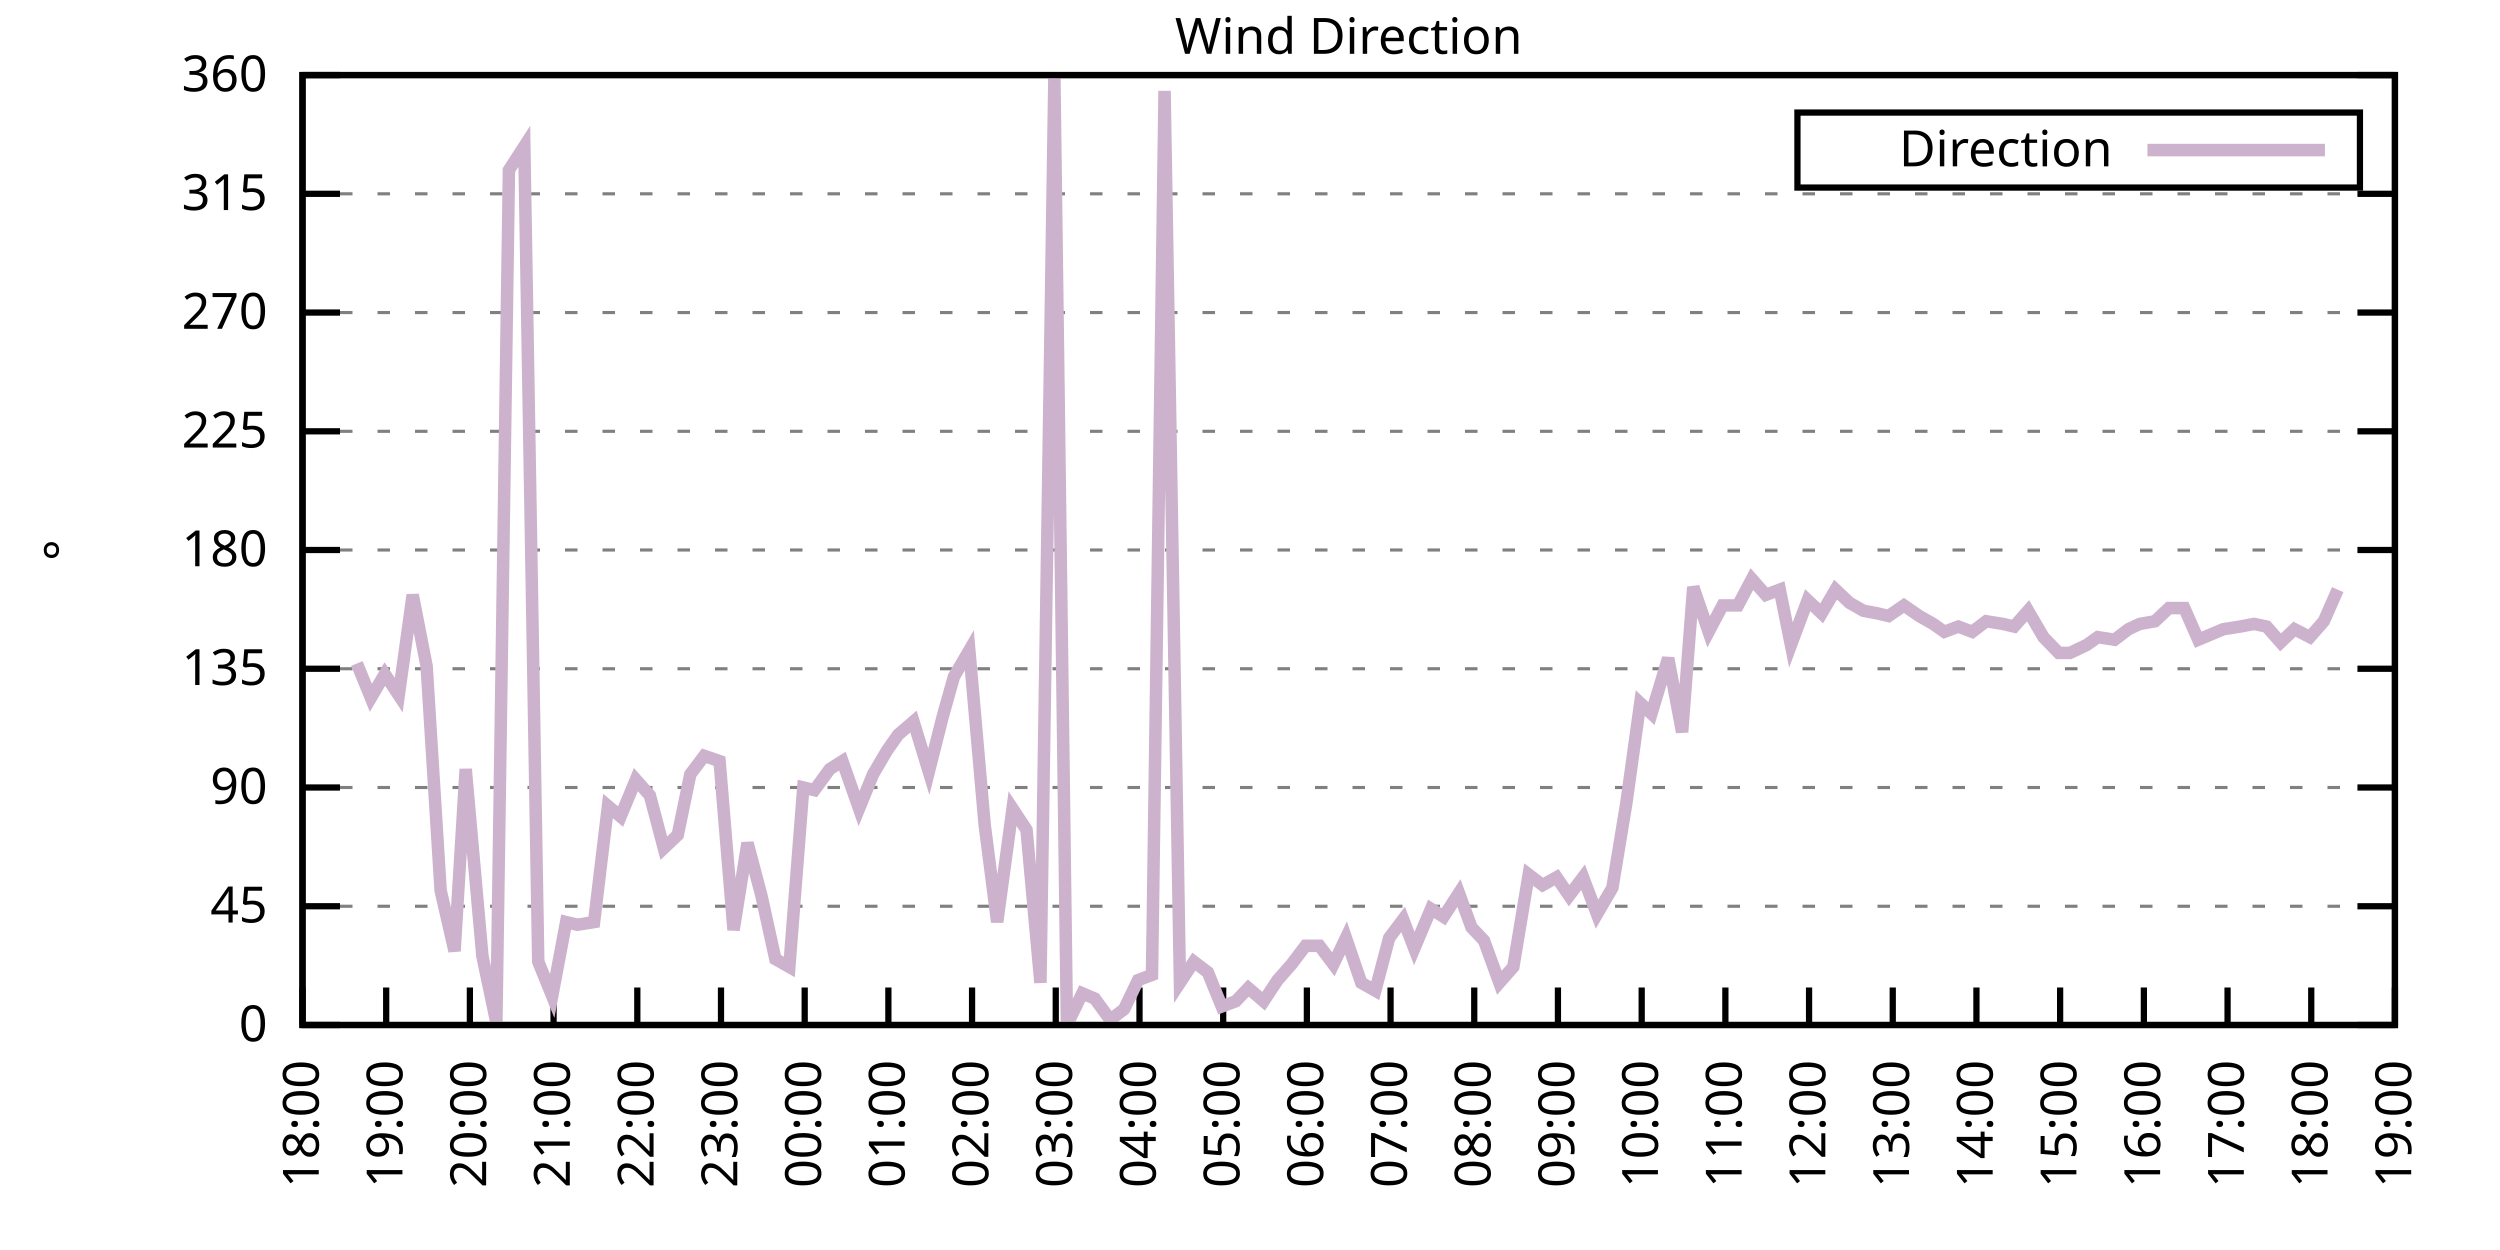
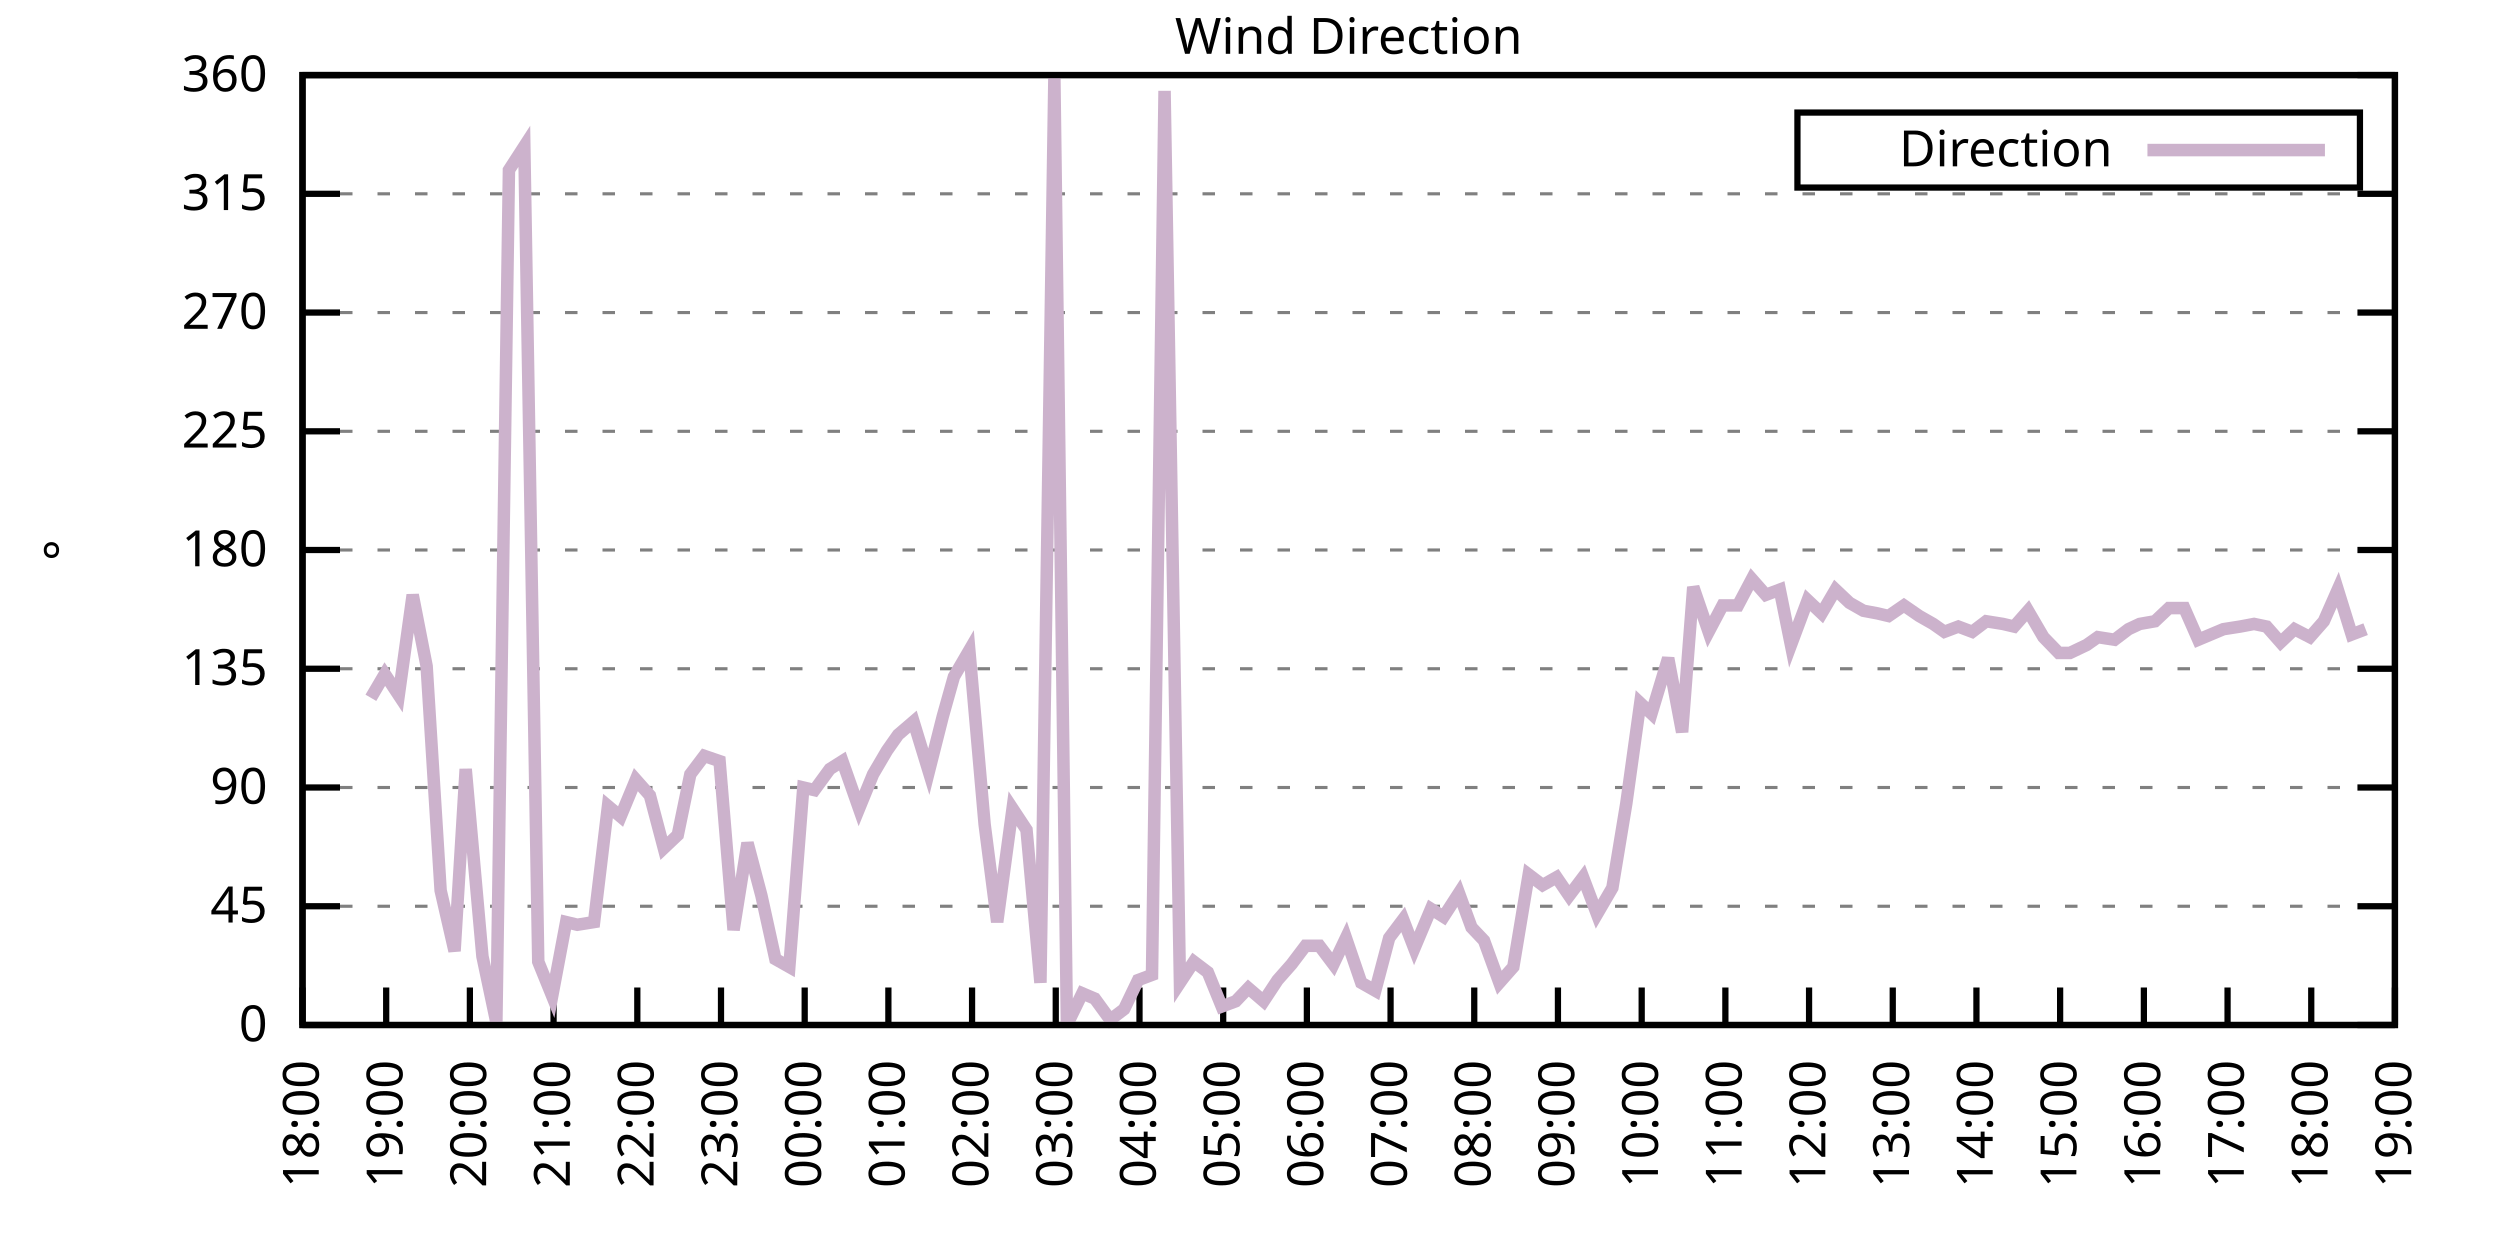
<svg xmlns="http://www.w3.org/2000/svg" xmlns:xlink="http://www.w3.org/1999/xlink" width="400" height="200" viewBox="0 0 400 200">
  <g id="gnuplot_canvas">
    <rect x="0" y="0" width="400" height="200" fill="none" />
    <defs>
      <circle id="gpDot" r="0.5" stroke-width="0.5" stroke="currentColor" />
      <path id="gpPt0" stroke-width="0.333" stroke="currentColor" d="M-1,0 h2 M0,-1 v2" />
      <path id="gpPt1" stroke-width="0.333" stroke="currentColor" d="M-1,-1 L1,1 M1,-1 L-1,1" />
      <path id="gpPt2" stroke-width="0.333" stroke="currentColor" d="M-1,0 L1,0 M0,-1 L0,1 M-1,-1 L1,1 M-1,1 L1,-1" />
      <rect id="gpPt3" stroke-width="0.333" stroke="currentColor" x="-1" y="-1" width="2" height="2" />
      <rect id="gpPt4" stroke-width="0.333" stroke="currentColor" fill="currentColor" x="-1" y="-1" width="2" height="2" />
      <circle id="gpPt5" stroke-width="0.333" stroke="currentColor" cx="0" cy="0" r="1" />
      <use xlink:href="#gpPt5" id="gpPt6" fill="currentColor" stroke="none" />
      <path id="gpPt7" stroke-width="0.333" stroke="currentColor" d="M0,-1.33 L-1.33,0.67 L1.33,0.67 z" />
      <use xlink:href="#gpPt7" id="gpPt8" fill="currentColor" stroke="none" />
      <use xlink:href="#gpPt7" id="gpPt9" stroke="currentColor" transform="rotate(180)" />
      <use xlink:href="#gpPt9" id="gpPt10" fill="currentColor" stroke="none" />
      <use xlink:href="#gpPt3" id="gpPt11" stroke="currentColor" transform="rotate(45)" />
      <use xlink:href="#gpPt11" id="gpPt12" fill="currentColor" stroke="none" />
      <path id="gpPt13" stroke-width="0.333" stroke="currentColor" d="M0,1.330 L1.265,0.411 L0.782,-1.067 L-0.782,-1.076 L-1.265,0.411 z" />
      <use xlink:href="#gpPt13" id="gpPt14" fill="currentColor" stroke="none" />
      <filter id="textbox" filterUnits="objectBoundingBox" x="0" y="0" height="1" width="1">
        <feFlood flood-color="white" flood-opacity="1" result="bgnd" />
        <feComposite in="SourceGraphic" in2="bgnd" operator="atop" />
      </filter>
      <filter id="greybox" filterUnits="objectBoundingBox" x="0" y="0" height="1" width="1">
        <feFlood flood-color="lightgrey" flood-opacity="1" result="grey" />
        <feComposite in="SourceGraphic" in2="grey" operator="atop" />
      </filter>
    </defs>
    <g fill="none" color="white" stroke="currentColor" stroke-width="1.00" stroke-linecap="butt" stroke-linejoin="miter">
</g>
    <g fill="none" color="black" stroke="currentColor" stroke-width="1.00" stroke-linecap="butt" stroke-linejoin="miter">
      <g stroke="none" shape-rendering="crispEdges">
        <polygon fill="rgb(255, 255, 255)" points="48.40,164.00 383.18,164.00 383.18,12.02 48.40,12.02 " />
      </g>
    </g>
    <g fill="none" color="black" stroke="currentColor" stroke-width="1.00" stroke-linecap="butt" stroke-linejoin="miter">
</g>
    <g fill="none" color="black" stroke="black" stroke-width="0.50" stroke-linecap="butt" stroke-linejoin="miter">
</g>
    <g fill="none" color="gray" stroke="currentColor" stroke-width="0.50" stroke-linecap="butt" stroke-linejoin="miter">
      <path stroke="gray" stroke-dasharray="2,4" class="gridline" d="M48.40,164.00 L383.19,164.00  " />
    </g>
    <g fill="none" color="gray" stroke="gray" stroke-width="1.00" stroke-linecap="butt" stroke-linejoin="miter">
</g>
    <g fill="none" color="black" stroke="currentColor" stroke-width="1.00" stroke-linecap="butt" stroke-linejoin="miter">
      <path stroke="black" d="M48.40,164.00 L54.40,164.00 M383.19,164.00 L377.19,164.00  " />
      <g transform="translate(42.80,166.60)" stroke="none" fill="black" font-family="Sans" font-size="8.00" text-anchor="end">
        <text>
          <tspan font-family="Sans"> 0</tspan>
        </text>
      </g>
    </g>
    <g fill="none" color="black" stroke="currentColor" stroke-width="1.00" stroke-linecap="butt" stroke-linejoin="miter">
</g>
    <g fill="none" color="black" stroke="black" stroke-width="0.50" stroke-linecap="butt" stroke-linejoin="miter">
</g>
    <g fill="none" color="gray" stroke="currentColor" stroke-width="0.50" stroke-linecap="butt" stroke-linejoin="miter">
      <path stroke="gray" stroke-dasharray="2,4" class="gridline" d="M48.40,145.00 L383.19,145.00  " />
    </g>
    <g fill="none" color="gray" stroke="gray" stroke-width="1.00" stroke-linecap="butt" stroke-linejoin="miter">
</g>
    <g fill="none" color="black" stroke="currentColor" stroke-width="1.00" stroke-linecap="butt" stroke-linejoin="miter">
      <path stroke="black" d="M48.40,145.00 L54.40,145.00 M383.19,145.00 L377.19,145.00  " />
      <g transform="translate(42.80,147.60)" stroke="none" fill="black" font-family="Sans" font-size="8.00" text-anchor="end">
        <text>
          <tspan font-family="Sans"> 45</tspan>
        </text>
      </g>
    </g>
    <g fill="none" color="black" stroke="currentColor" stroke-width="1.00" stroke-linecap="butt" stroke-linejoin="miter">
</g>
    <g fill="none" color="black" stroke="black" stroke-width="0.50" stroke-linecap="butt" stroke-linejoin="miter">
</g>
    <g fill="none" color="gray" stroke="currentColor" stroke-width="0.50" stroke-linecap="butt" stroke-linejoin="miter">
      <path stroke="gray" stroke-dasharray="2,4" class="gridline" d="M48.40,126.00 L383.19,126.00  " />
    </g>
    <g fill="none" color="gray" stroke="gray" stroke-width="1.00" stroke-linecap="butt" stroke-linejoin="miter">
</g>
    <g fill="none" color="black" stroke="currentColor" stroke-width="1.00" stroke-linecap="butt" stroke-linejoin="miter">
      <path stroke="black" d="M48.40,126.00 L54.40,126.00 M383.19,126.00 L377.19,126.00  " />
      <g transform="translate(42.80,128.60)" stroke="none" fill="black" font-family="Sans" font-size="8.00" text-anchor="end">
        <text>
          <tspan font-family="Sans"> 90</tspan>
        </text>
      </g>
    </g>
    <g fill="none" color="black" stroke="currentColor" stroke-width="1.00" stroke-linecap="butt" stroke-linejoin="miter">
</g>
    <g fill="none" color="black" stroke="black" stroke-width="0.50" stroke-linecap="butt" stroke-linejoin="miter">
</g>
    <g fill="none" color="gray" stroke="currentColor" stroke-width="0.50" stroke-linecap="butt" stroke-linejoin="miter">
      <path stroke="gray" stroke-dasharray="2,4" class="gridline" d="M48.40,107.00 L383.19,107.00  " />
    </g>
    <g fill="none" color="gray" stroke="gray" stroke-width="1.00" stroke-linecap="butt" stroke-linejoin="miter">
</g>
    <g fill="none" color="black" stroke="currentColor" stroke-width="1.00" stroke-linecap="butt" stroke-linejoin="miter">
      <path stroke="black" d="M48.40,107.00 L54.40,107.00 M383.19,107.00 L377.19,107.00  " />
      <g transform="translate(42.80,109.60)" stroke="none" fill="black" font-family="Sans" font-size="8.00" text-anchor="end">
        <text>
          <tspan font-family="Sans"> 135</tspan>
        </text>
      </g>
    </g>
    <g fill="none" color="black" stroke="currentColor" stroke-width="1.00" stroke-linecap="butt" stroke-linejoin="miter">
</g>
    <g fill="none" color="black" stroke="black" stroke-width="0.50" stroke-linecap="butt" stroke-linejoin="miter">
</g>
    <g fill="none" color="gray" stroke="currentColor" stroke-width="0.50" stroke-linecap="butt" stroke-linejoin="miter">
      <path stroke="gray" stroke-dasharray="2,4" class="gridline" d="M48.40,88.00 L383.19,88.00  " />
    </g>
    <g fill="none" color="gray" stroke="gray" stroke-width="1.00" stroke-linecap="butt" stroke-linejoin="miter">
</g>
    <g fill="none" color="black" stroke="currentColor" stroke-width="1.00" stroke-linecap="butt" stroke-linejoin="miter">
      <path stroke="black" d="M48.40,88.00 L54.40,88.00 M383.19,88.00 L377.19,88.00  " />
      <g transform="translate(42.80,90.60)" stroke="none" fill="black" font-family="Sans" font-size="8.00" text-anchor="end">
        <text>
          <tspan font-family="Sans"> 180</tspan>
        </text>
      </g>
    </g>
    <g fill="none" color="black" stroke="currentColor" stroke-width="1.00" stroke-linecap="butt" stroke-linejoin="miter">
</g>
    <g fill="none" color="black" stroke="black" stroke-width="0.50" stroke-linecap="butt" stroke-linejoin="miter">
</g>
    <g fill="none" color="gray" stroke="currentColor" stroke-width="0.50" stroke-linecap="butt" stroke-linejoin="miter">
      <path stroke="gray" stroke-dasharray="2,4" class="gridline" d="M48.40,69.01 L383.19,69.01  " />
    </g>
    <g fill="none" color="gray" stroke="gray" stroke-width="1.00" stroke-linecap="butt" stroke-linejoin="miter">
</g>
    <g fill="none" color="black" stroke="currentColor" stroke-width="1.00" stroke-linecap="butt" stroke-linejoin="miter">
      <path stroke="black" d="M48.40,69.01 L54.40,69.01 M383.19,69.01 L377.19,69.01  " />
      <g transform="translate(42.80,71.61)" stroke="none" fill="black" font-family="Sans" font-size="8.00" text-anchor="end">
        <text>
          <tspan font-family="Sans"> 225</tspan>
        </text>
      </g>
    </g>
    <g fill="none" color="black" stroke="currentColor" stroke-width="1.00" stroke-linecap="butt" stroke-linejoin="miter">
</g>
    <g fill="none" color="black" stroke="black" stroke-width="0.50" stroke-linecap="butt" stroke-linejoin="miter">
</g>
    <g fill="none" color="gray" stroke="currentColor" stroke-width="0.50" stroke-linecap="butt" stroke-linejoin="miter">
      <path stroke="gray" stroke-dasharray="2,4" class="gridline" d="M48.40,50.01 L383.19,50.01  " />
    </g>
    <g fill="none" color="gray" stroke="gray" stroke-width="1.00" stroke-linecap="butt" stroke-linejoin="miter">
</g>
    <g fill="none" color="black" stroke="currentColor" stroke-width="1.00" stroke-linecap="butt" stroke-linejoin="miter">
      <path stroke="black" d="M48.40,50.01 L54.40,50.01 M383.19,50.01 L377.19,50.01  " />
      <g transform="translate(42.80,52.61)" stroke="none" fill="black" font-family="Sans" font-size="8.00" text-anchor="end">
        <text>
          <tspan font-family="Sans"> 270</tspan>
        </text>
      </g>
    </g>
    <g fill="none" color="black" stroke="currentColor" stroke-width="1.00" stroke-linecap="butt" stroke-linejoin="miter">
</g>
    <g fill="none" color="black" stroke="black" stroke-width="0.50" stroke-linecap="butt" stroke-linejoin="miter">
</g>
    <g fill="none" color="gray" stroke="currentColor" stroke-width="0.50" stroke-linecap="butt" stroke-linejoin="miter">
      <path stroke="gray" stroke-dasharray="2,4" class="gridline" d="M48.40,31.01 L383.19,31.01  " />
    </g>
    <g fill="none" color="gray" stroke="gray" stroke-width="1.00" stroke-linecap="butt" stroke-linejoin="miter">
</g>
    <g fill="none" color="black" stroke="currentColor" stroke-width="1.00" stroke-linecap="butt" stroke-linejoin="miter">
      <path stroke="black" d="M48.40,31.01 L54.40,31.01 M383.19,31.01 L377.19,31.01  " />
      <g transform="translate(42.80,33.61)" stroke="none" fill="black" font-family="Sans" font-size="8.00" text-anchor="end">
        <text>
          <tspan font-family="Sans"> 315</tspan>
        </text>
      </g>
    </g>
    <g fill="none" color="black" stroke="currentColor" stroke-width="1.00" stroke-linecap="butt" stroke-linejoin="miter">
</g>
    <g fill="none" color="black" stroke="black" stroke-width="0.50" stroke-linecap="butt" stroke-linejoin="miter">
</g>
    <g fill="none" color="gray" stroke="currentColor" stroke-width="0.50" stroke-linecap="butt" stroke-linejoin="miter">
      <path stroke="gray" stroke-dasharray="2,4" class="gridline" d="M48.40,12.01 L383.19,12.01  " />
    </g>
    <g fill="none" color="gray" stroke="gray" stroke-width="1.00" stroke-linecap="butt" stroke-linejoin="miter">
</g>
    <g fill="none" color="black" stroke="currentColor" stroke-width="1.00" stroke-linecap="butt" stroke-linejoin="miter">
      <path stroke="black" d="M48.40,12.01 L54.40,12.01 M383.19,12.01 L377.19,12.01  " />
      <g transform="translate(42.80,14.61)" stroke="none" fill="black" font-family="Sans" font-size="8.00" text-anchor="end">
        <text>
          <tspan font-family="Sans"> 360</tspan>
        </text>
      </g>
    </g>
    <g fill="none" color="black" stroke="currentColor" stroke-width="1.00" stroke-linecap="butt" stroke-linejoin="miter">
      <path stroke="black" d="M48.40,164.00 L48.40,158.00  " />
      <g transform="translate(51.00,169.60) rotate(270.00)" stroke="none" fill="black" font-family="Sans" font-size="8.00" text-anchor="end">
        <text>
          <tspan font-family="Sans">18:00</tspan>
        </text>
      </g>
    </g>
    <g fill="none" color="black" stroke="currentColor" stroke-width="1.00" stroke-linecap="butt" stroke-linejoin="miter">
      <path stroke="black" d="M61.79,164.00 L61.79,158.00  " />
      <g transform="translate(64.39,169.60) rotate(270.00)" stroke="none" fill="black" font-family="Sans" font-size="8.00" text-anchor="end">
        <text>
          <tspan font-family="Sans">19:00</tspan>
        </text>
      </g>
    </g>
    <g fill="none" color="black" stroke="currentColor" stroke-width="1.00" stroke-linecap="butt" stroke-linejoin="miter">
      <path stroke="black" d="M75.18,164.00 L75.18,158.00  " />
      <g transform="translate(77.78,169.60) rotate(270.00)" stroke="none" fill="black" font-family="Sans" font-size="8.00" text-anchor="end">
        <text>
          <tspan font-family="Sans">20:00</tspan>
        </text>
      </g>
    </g>
    <g fill="none" color="black" stroke="currentColor" stroke-width="1.00" stroke-linecap="butt" stroke-linejoin="miter">
      <path stroke="black" d="M88.57,164.00 L88.57,158.00  " />
      <g transform="translate(91.17,169.60) rotate(270.00)" stroke="none" fill="black" font-family="Sans" font-size="8.00" text-anchor="end">
        <text>
          <tspan font-family="Sans">21:00</tspan>
        </text>
      </g>
    </g>
    <g fill="none" color="black" stroke="currentColor" stroke-width="1.00" stroke-linecap="butt" stroke-linejoin="miter">
      <path stroke="black" d="M101.97,164.00 L101.97,158.00  " />
      <g transform="translate(104.57,169.60) rotate(270.00)" stroke="none" fill="black" font-family="Sans" font-size="8.00" text-anchor="end">
        <text>
          <tspan font-family="Sans">22:00</tspan>
        </text>
      </g>
    </g>
    <g fill="none" color="black" stroke="currentColor" stroke-width="1.00" stroke-linecap="butt" stroke-linejoin="miter">
      <path stroke="black" d="M115.36,164.00 L115.36,158.00  " />
      <g transform="translate(117.96,169.60) rotate(270.00)" stroke="none" fill="black" font-family="Sans" font-size="8.00" text-anchor="end">
        <text>
          <tspan font-family="Sans">23:00</tspan>
        </text>
      </g>
    </g>
    <g fill="none" color="black" stroke="currentColor" stroke-width="1.00" stroke-linecap="butt" stroke-linejoin="miter">
      <path stroke="black" d="M128.75,164.00 L128.75,158.00  " />
      <g transform="translate(131.35,169.60) rotate(270.00)" stroke="none" fill="black" font-family="Sans" font-size="8.00" text-anchor="end">
        <text>
          <tspan font-family="Sans">00:00</tspan>
        </text>
      </g>
    </g>
    <g fill="none" color="black" stroke="currentColor" stroke-width="1.00" stroke-linecap="butt" stroke-linejoin="miter">
      <path stroke="black" d="M142.14,164.00 L142.14,158.00  " />
      <g transform="translate(144.74,169.60) rotate(270.00)" stroke="none" fill="black" font-family="Sans" font-size="8.00" text-anchor="end">
        <text>
          <tspan font-family="Sans">01:00</tspan>
        </text>
      </g>
    </g>
    <g fill="none" color="black" stroke="currentColor" stroke-width="1.00" stroke-linecap="butt" stroke-linejoin="miter">
      <path stroke="black" d="M155.53,164.00 L155.53,158.00  " />
      <g transform="translate(158.13,169.60) rotate(270.00)" stroke="none" fill="black" font-family="Sans" font-size="8.00" text-anchor="end">
        <text>
          <tspan font-family="Sans">02:00</tspan>
        </text>
      </g>
    </g>
    <g fill="none" color="black" stroke="currentColor" stroke-width="1.00" stroke-linecap="butt" stroke-linejoin="miter">
      <path stroke="black" d="M168.92,164.00 L168.92,158.00  " />
      <g transform="translate(171.52,169.60) rotate(270.00)" stroke="none" fill="black" font-family="Sans" font-size="8.00" text-anchor="end">
        <text>
          <tspan font-family="Sans">03:00</tspan>
        </text>
      </g>
    </g>
    <g fill="none" color="black" stroke="currentColor" stroke-width="1.00" stroke-linecap="butt" stroke-linejoin="miter">
      <path stroke="black" d="M182.32,164.00 L182.32,158.00  " />
      <g transform="translate(184.92,169.60) rotate(270.00)" stroke="none" fill="black" font-family="Sans" font-size="8.00" text-anchor="end">
        <text>
          <tspan font-family="Sans">04:00</tspan>
        </text>
      </g>
    </g>
    <g fill="none" color="black" stroke="currentColor" stroke-width="1.00" stroke-linecap="butt" stroke-linejoin="miter">
      <path stroke="black" d="M195.71,164.00 L195.71,158.00  " />
      <g transform="translate(198.31,169.60) rotate(270.00)" stroke="none" fill="black" font-family="Sans" font-size="8.00" text-anchor="end">
        <text>
          <tspan font-family="Sans">05:00</tspan>
        </text>
      </g>
    </g>
    <g fill="none" color="black" stroke="currentColor" stroke-width="1.00" stroke-linecap="butt" stroke-linejoin="miter">
      <path stroke="black" d="M209.10,164.00 L209.10,158.00  " />
      <g transform="translate(211.70,169.60) rotate(270.00)" stroke="none" fill="black" font-family="Sans" font-size="8.00" text-anchor="end">
        <text>
          <tspan font-family="Sans">06:00</tspan>
        </text>
      </g>
    </g>
    <g fill="none" color="black" stroke="currentColor" stroke-width="1.00" stroke-linecap="butt" stroke-linejoin="miter">
      <path stroke="black" d="M222.49,164.00 L222.49,158.00  " />
      <g transform="translate(225.09,169.60) rotate(270.00)" stroke="none" fill="black" font-family="Sans" font-size="8.00" text-anchor="end">
        <text>
          <tspan font-family="Sans">07:00</tspan>
        </text>
      </g>
    </g>
    <g fill="none" color="black" stroke="currentColor" stroke-width="1.00" stroke-linecap="butt" stroke-linejoin="miter">
      <path stroke="black" d="M235.88,164.00 L235.88,158.00  " />
      <g transform="translate(238.48,169.60) rotate(270.00)" stroke="none" fill="black" font-family="Sans" font-size="8.00" text-anchor="end">
        <text>
          <tspan font-family="Sans">08:00</tspan>
        </text>
      </g>
    </g>
    <g fill="none" color="black" stroke="currentColor" stroke-width="1.00" stroke-linecap="butt" stroke-linejoin="miter">
      <path stroke="black" d="M249.27,164.00 L249.27,158.00  " />
      <g transform="translate(251.87,169.60) rotate(270.00)" stroke="none" fill="black" font-family="Sans" font-size="8.00" text-anchor="end">
        <text>
          <tspan font-family="Sans">09:00</tspan>
        </text>
      </g>
    </g>
    <g fill="none" color="black" stroke="currentColor" stroke-width="1.00" stroke-linecap="butt" stroke-linejoin="miter">
      <path stroke="black" d="M262.67,164.00 L262.67,158.00  " />
      <g transform="translate(265.27,169.60) rotate(270.00)" stroke="none" fill="black" font-family="Sans" font-size="8.00" text-anchor="end">
        <text>
          <tspan font-family="Sans">10:00</tspan>
        </text>
      </g>
    </g>
    <g fill="none" color="black" stroke="currentColor" stroke-width="1.00" stroke-linecap="butt" stroke-linejoin="miter">
      <path stroke="black" d="M276.06,164.00 L276.06,158.00  " />
      <g transform="translate(278.66,169.60) rotate(270.00)" stroke="none" fill="black" font-family="Sans" font-size="8.00" text-anchor="end">
        <text>
          <tspan font-family="Sans">11:00</tspan>
        </text>
      </g>
    </g>
    <g fill="none" color="black" stroke="currentColor" stroke-width="1.00" stroke-linecap="butt" stroke-linejoin="miter">
      <path stroke="black" d="M289.45,164.00 L289.45,158.00  " />
      <g transform="translate(292.05,169.60) rotate(270.00)" stroke="none" fill="black" font-family="Sans" font-size="8.00" text-anchor="end">
        <text>
          <tspan font-family="Sans">12:00</tspan>
        </text>
      </g>
    </g>
    <g fill="none" color="black" stroke="currentColor" stroke-width="1.00" stroke-linecap="butt" stroke-linejoin="miter">
      <path stroke="black" d="M302.84,164.00 L302.84,158.00  " />
      <g transform="translate(305.44,169.60) rotate(270.00)" stroke="none" fill="black" font-family="Sans" font-size="8.00" text-anchor="end">
        <text>
          <tspan font-family="Sans">13:00</tspan>
        </text>
      </g>
    </g>
    <g fill="none" color="black" stroke="currentColor" stroke-width="1.00" stroke-linecap="butt" stroke-linejoin="miter">
      <path stroke="black" d="M316.23,164.00 L316.23,158.00  " />
      <g transform="translate(318.83,169.60) rotate(270.00)" stroke="none" fill="black" font-family="Sans" font-size="8.00" text-anchor="end">
        <text>
          <tspan font-family="Sans">14:00</tspan>
        </text>
      </g>
    </g>
    <g fill="none" color="black" stroke="currentColor" stroke-width="1.00" stroke-linecap="butt" stroke-linejoin="miter">
      <path stroke="black" d="M329.62,164.00 L329.62,158.00  " />
      <g transform="translate(332.22,169.60) rotate(270.00)" stroke="none" fill="black" font-family="Sans" font-size="8.00" text-anchor="end">
        <text>
          <tspan font-family="Sans">15:00</tspan>
        </text>
      </g>
    </g>
    <g fill="none" color="black" stroke="currentColor" stroke-width="1.00" stroke-linecap="butt" stroke-linejoin="miter">
      <path stroke="black" d="M343.02,164.00 L343.02,158.00  " />
      <g transform="translate(345.62,169.60) rotate(270.00)" stroke="none" fill="black" font-family="Sans" font-size="8.00" text-anchor="end">
        <text>
          <tspan font-family="Sans">16:00</tspan>
        </text>
      </g>
    </g>
    <g fill="none" color="black" stroke="currentColor" stroke-width="1.00" stroke-linecap="butt" stroke-linejoin="miter">
      <path stroke="black" d="M356.41,164.00 L356.41,158.00  " />
      <g transform="translate(359.01,169.60) rotate(270.00)" stroke="none" fill="black" font-family="Sans" font-size="8.00" text-anchor="end">
        <text>
          <tspan font-family="Sans">17:00</tspan>
        </text>
      </g>
    </g>
    <g fill="none" color="black" stroke="currentColor" stroke-width="1.00" stroke-linecap="butt" stroke-linejoin="miter">
      <path stroke="black" d="M369.80,164.00 L369.80,158.00  " />
      <g transform="translate(372.40,169.60) rotate(270.00)" stroke="none" fill="black" font-family="Sans" font-size="8.00" text-anchor="end">
        <text>
          <tspan font-family="Sans">18:00</tspan>
        </text>
      </g>
    </g>
    <g fill="none" color="black" stroke="currentColor" stroke-width="1.00" stroke-linecap="butt" stroke-linejoin="miter">
      <path stroke="black" d="M383.19,164.00 L383.19,158.00  " />
      <g transform="translate(385.79,169.60) rotate(270.00)" stroke="none" fill="black" font-family="Sans" font-size="8.00" text-anchor="end">
        <text>
          <tspan font-family="Sans">19:00</tspan>
        </text>
      </g>
    </g>
    <g fill="none" color="black" stroke="currentColor" stroke-width="1.00" stroke-linecap="butt" stroke-linejoin="miter">
</g>
    <g fill="none" color="black" stroke="currentColor" stroke-width="1.00" stroke-linecap="butt" stroke-linejoin="miter">
      <path stroke="black" d="M48.40,12.01 L48.40,164.00 L383.19,164.00 L383.19,12.01 L48.40,12.01 Z  " />
    </g>
    <g fill="none" color="black" stroke="currentColor" stroke-width="1.00" stroke-linecap="butt" stroke-linejoin="miter">
</g>
    <g fill="none" color="black" stroke="currentColor" stroke-width="1.00" stroke-linecap="butt" stroke-linejoin="miter">
      <path stroke="black" d="M287.59,30.01 L287.59,18.01 L377.59,18.01 L377.59,30.01 L287.59,30.01 Z  " />
    </g>
    <g id="Wind_direction_plot_1">
      <g fill="none" color="white" stroke="black" stroke-width="2.00" stroke-linecap="butt" stroke-linejoin="miter">
</g>
      <g fill="none" color="black" stroke="currentColor" stroke-width="2.00" stroke-linecap="butt" stroke-linejoin="miter">
        <g transform="translate(337.99,26.61)" stroke="none" fill="black" font-family="Sans" font-size="8.00" text-anchor="end">
          <text>
            <tspan font-family="Sans">Direction</tspan>
          </text>
        </g>
      </g>
      <g fill="none" color="black" stroke="currentColor" stroke-width="2.00" stroke-linecap="butt" stroke-linejoin="miter">
-         <path stroke="rgb(204, 178, 204)" d="M343.59,24.01 L371.99,24.01 M57.10,106.16 L59.34,111.65 L61.57,107.85 L63.80,111.23 L66.03,95.18 L68.26,106.58   L70.50,142.47 L72.73,152.18 L74.51,123.05 L77.19,153.02 L79.42,163.58 L81.43,27.21 L83.89,23.41 L86.12,153.87   L88.35,159.36 L90.58,147.53 L92.37,147.96 L95.05,147.53 L97.28,128.96 L99.29,130.65 L101.74,124.74 L103.98,127.27   L106.21,135.71 L108.44,133.60 L110.45,123.89 L112.68,120.94 L115.13,121.78 L117.37,148.80 L119.60,134.87 L121.83,143.31   L124.06,153.45 L126.29,154.71 L128.53,126.00 L130.31,126.42 L132.77,123.05 L134.78,121.78 L137.45,129.38 L139.69,123.89   L141.92,120.09 L143.70,117.56 L146.16,115.45 L148.61,123.47 L150.85,114.60 L152.63,108.27 L155.09,104.05 L157.54,131.91   L159.55,147.53 L162.01,129.38 L164.24,132.76 L166.47,157.24 L168.70,12.43 L170.71,164.00 L173.17,158.93 L175.17,159.78   L177.63,163.16 L179.86,161.47 L182.09,156.82 L184.32,155.98 L186.33,14.54 L188.79,157.24 L191.02,153.87 L193.25,155.56   L195.48,161.04 L197.72,160.20 L199.73,158.09 L202.18,160.20 L204.41,156.82 L206.64,154.29 L208.88,151.33 L211.11,151.33   L213.34,154.29 L215.35,150.07 L217.80,157.24 L220.04,158.51 L222.27,150.07 L224.50,147.11 L226.29,151.76 L228.96,145.42   L230.97,146.69 L233.43,142.89 L235.44,148.38 L237.44,150.49 L239.90,157.24 L242.13,154.71 L244.59,139.93 L246.82,141.62   L249.05,140.36 L251.06,143.31 L253.29,140.36 L255.52,146.27 L257.98,142.05 L260.21,128.54 L262.44,112.49 L264.23,114.18   L266.91,105.31 L269.14,117.14 L270.92,93.92 L273.38,101.09 L275.61,96.87 L278.07,96.87 L280.30,92.65 L282.53,95.18   L284.76,94.34 L286.55,103.20 L289.23,96.03 L291.46,98.14 L293.69,94.34 L295.92,96.45 L298.15,97.72 L300.39,98.14   L302.17,98.56 L304.63,96.87 L307.08,98.56 L309.31,99.83 L311.10,101.09 L313.33,100.25 L315.56,101.09 L317.79,99.40   L320.47,99.83 L322.26,100.25 L324.49,97.72 L326.95,101.94 L329.40,104.47 L331.19,104.47 L333.86,103.20 L335.65,101.94   L338.33,102.36 L340.56,100.67 L342.35,99.83 L344.80,99.40 L347.03,97.29 L349.49,97.29 L351.72,102.36 L355.74,100.67   L358.42,100.25 L360.65,99.83 L362.66,100.25 L364.89,102.78 L367.12,100.67 L369.58,101.94 L371.81,99.40 L374.04,94.34    " />
+         <path stroke="rgb(204, 178, 204)" d="M343.59,24.01 L371.99,24.01 M59.34,111.65 L61.57,107.85 L63.80,111.23 L66.03,95.18 L68.26,106.58 L70.50,142.47   L72.73,152.18 L74.51,123.05 L77.19,153.02 L79.42,163.58 L81.43,27.21 L83.89,23.41 L86.12,153.87 L88.35,159.36   L90.58,147.53 L92.37,147.96 L95.05,147.53 L97.28,128.96 L99.29,130.65 L101.74,124.74 L103.98,127.27 L106.21,135.71   L108.44,133.60 L110.45,123.89 L112.68,120.94 L115.13,121.78 L117.37,148.80 L119.60,134.87 L121.83,143.31 L124.06,153.45   L126.29,154.71 L128.53,126.00 L130.31,126.42 L132.77,123.05 L134.78,121.78 L137.45,129.38 L139.69,123.89 L141.92,120.09   L143.70,117.56 L146.16,115.45 L148.61,123.47 L150.85,114.60 L152.63,108.27 L155.09,104.05 L157.54,131.91 L159.55,147.53   L162.01,129.38 L164.24,132.76 L166.47,157.24 L168.70,12.43 L170.71,164.00 L173.17,158.93 L175.17,159.78 L177.63,163.16   L179.86,161.47 L182.09,156.82 L184.32,155.98 L186.33,14.54 L188.79,157.24 L191.02,153.87 L193.25,155.56 L195.48,161.04   L197.72,160.20 L199.73,158.09 L202.18,160.20 L204.41,156.82 L206.64,154.29 L208.88,151.33 L211.11,151.33 L213.34,154.29   L215.35,150.07 L217.80,157.24 L220.04,158.51 L222.27,150.07 L224.50,147.11 L226.29,151.76 L228.96,145.42 L230.97,146.69   L233.43,142.89 L235.44,148.38 L237.44,150.49 L239.90,157.24 L242.13,154.71 L244.59,139.93 L246.82,141.62 L249.05,140.36   L251.06,143.31 L253.29,140.36 L255.52,146.27 L257.98,142.05 L260.21,128.54 L262.44,112.49 L264.23,114.18 L266.91,105.31   L269.14,117.14 L270.92,93.92 L273.38,101.09 L275.61,96.87 L278.07,96.87 L280.30,92.65 L282.53,95.18 L284.76,94.34   L286.55,103.20 L289.23,96.03 L291.46,98.14 L293.69,94.34 L295.92,96.45 L298.15,97.72 L300.39,98.14 L302.17,98.56   L304.63,96.87 L307.08,98.56 L309.31,99.83 L311.10,101.09 L313.33,100.25 L315.56,101.09 L317.79,99.40 L320.47,99.83   L322.26,100.25 L324.49,97.72 L326.95,101.94 L329.40,104.47 L331.19,104.47 L333.86,103.20 L335.65,101.94 L338.33,102.36   L340.56,100.67 L342.35,99.83 L344.80,99.40 L347.03,97.29 L349.49,97.29 L351.72,102.36 L355.74,100.67 L358.42,100.25   L360.65,99.83 L362.66,100.25 L364.89,102.78 L367.12,100.67 L369.58,101.94 L371.81,99.40 L374.04,94.34 L376.27,101.52   L378.50,100.67  " />
      </g>
    </g>
    <g fill="none" color="black" stroke="currentColor" stroke-width="2.00" stroke-linecap="butt" stroke-linejoin="miter">
</g>
    <g fill="none" color="black" stroke="black" stroke-width="1.00" stroke-linecap="butt" stroke-linejoin="miter">
</g>
    <g fill="none" color="black" stroke="currentColor" stroke-width="1.00" stroke-linecap="butt" stroke-linejoin="miter">
      <path stroke="black" d="M48.40,12.01 L48.40,164.00 L383.19,164.00 L383.19,12.01 L48.40,12.01 Z  " />
      <g transform="translate(12.80,88.01) rotate(270.00)" stroke="none" fill="black" font-family="Sans" font-size="8.00" text-anchor="middle">
        <text>
          <tspan font-family="Sans">°</tspan>
        </text>
      </g>
    </g>
    <g fill="none" color="black" stroke="currentColor" stroke-width="1.00" stroke-linecap="butt" stroke-linejoin="miter">
</g>
    <g fill="none" color="black" stroke="currentColor" stroke-width="1.00" stroke-linecap="butt" stroke-linejoin="miter">
      <g transform="translate(215.79,8.61)" stroke="none" fill="black" font-family="Sans" font-size="8.00" text-anchor="middle">
        <text>
          <tspan font-family="Sans">Wind Direction</tspan>
        </text>
      </g>
    </g>
    <g fill="none" color="black" stroke="currentColor" stroke-width="1.00" stroke-linecap="butt" stroke-linejoin="miter">
</g>
  </g>
</svg>
